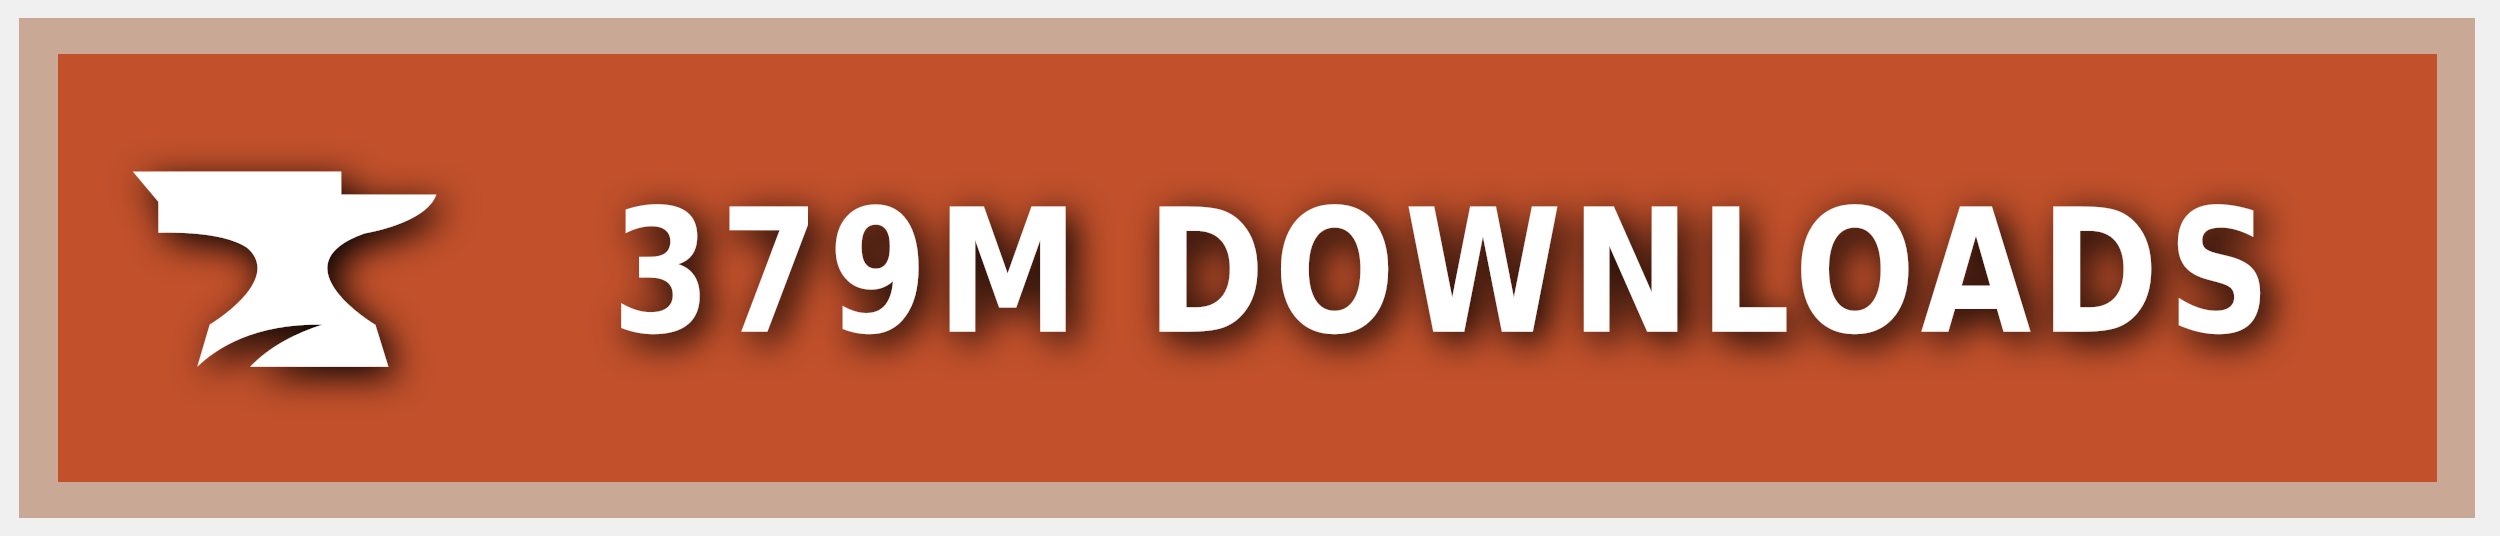
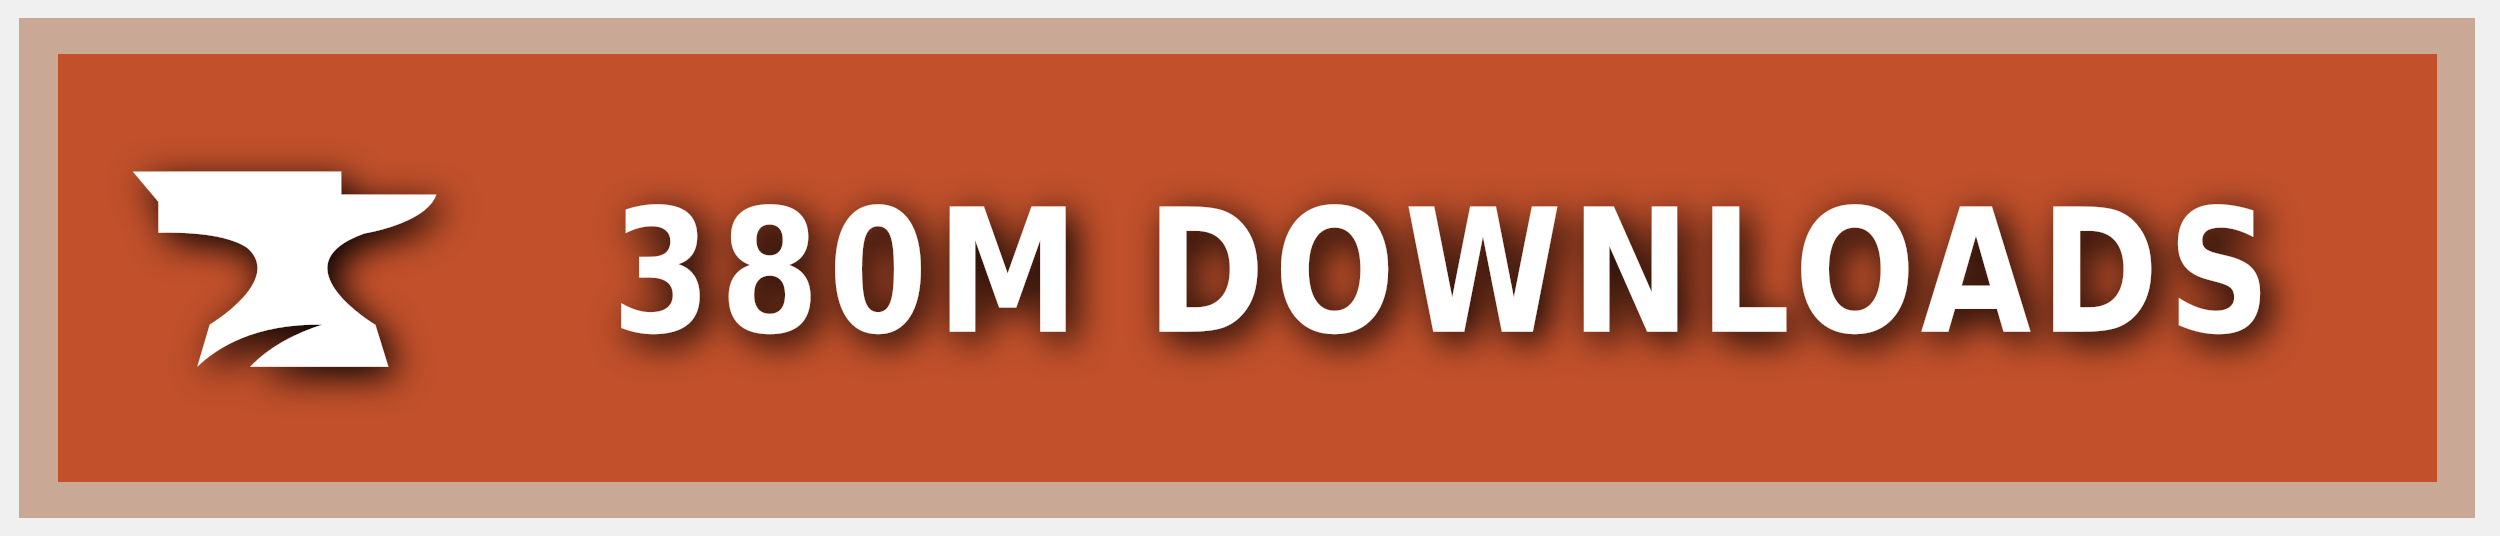
<svg xmlns="http://www.w3.org/2000/svg" xmlns:ns1="https://boxy-svg.com" width="140" height="30" role="img" aria-label="CURSEFORGE">
  <style> g:not(.noshadow) { filter: drop-shadow(0.5px 0.5px 1.0px black); } </style>
  <defs>
    <ns1:guide x="121.656" y="10.118" angle="90" />
    <ns1:guide x="127.198" y="17.628" angle="90" />
    <ns1:guide x="8.199" y="-3.08" angle="0" />
    <ns1:guide x="20.449" y="-4.101" angle="0" />
  </defs>
  <g class="noshadow" shape-rendering="crispEdges" style="" transform="matrix(1.074564, 0, 0, 1, 0, 0)">
    <rect x="1" y="1" width="128" height="28" style="fill: #F16436;" />
    <rect x="1" y="1" width="128" height="28" style="fill: rgba(0, 0, 0, 0.2);" />
    <rect x="2" y="2" width="126" height="26" style="fill: none; stroke-width:2px; stroke: rgba(211, 255, 255, 0.5);" />
  </g>
  <g style="" transform="matrix(1, 0, 0, 1, 1, 1)">
    <path class="st1" d="M 19.416 12.071 C 19.416 12.071 22.882 11.52 23.433 9.895 L 18.11 9.895 L 18.11 8.604 L 6.433 8.604 L 7.868 10.301 L 7.868 12.041 C 7.868 12.041 11.495 11.853 12.903 12.927 C 14.832 14.74 10.741 17.177 10.741 17.177 L 10.044 19.541 C 11.147 18.482 13.236 17.119 17.065 17.177 C 15.615 17.641 14.135 18.366 13.005 19.541 L 20.75 19.541 L 20.024 17.191 C 20.01 17.191 14.396 13.841 19.416 12.071 Z" style="fill: rgb(255, 255, 255);" />
  </g>
  <g fill="#fff" text-anchor="middle" font-family="Verdana,Geneva,DejaVu Sans,sans-serif" text-rendering="geometricPrecision" font-size="100" transform="matrix(1, 0, 0, 1, 13, 0)">
-     <text style="font-size: 80px; font-weight: 700; white-space: pre;" transform="matrix(0.1, 0, 0, 0.120296, 0, -3.678133)" x="677" y="185" letter-spacing="5">379M DOWNLOADS</text>
+     <text style="font-size: 80px; font-weight: 700; white-space: pre;" transform="matrix(0.1, 0, 0, 0.120296, 0, -3.678133)" x="677" y="185" letter-spacing="5">380M DOWNLOADS</text>
  </g>
</svg>
